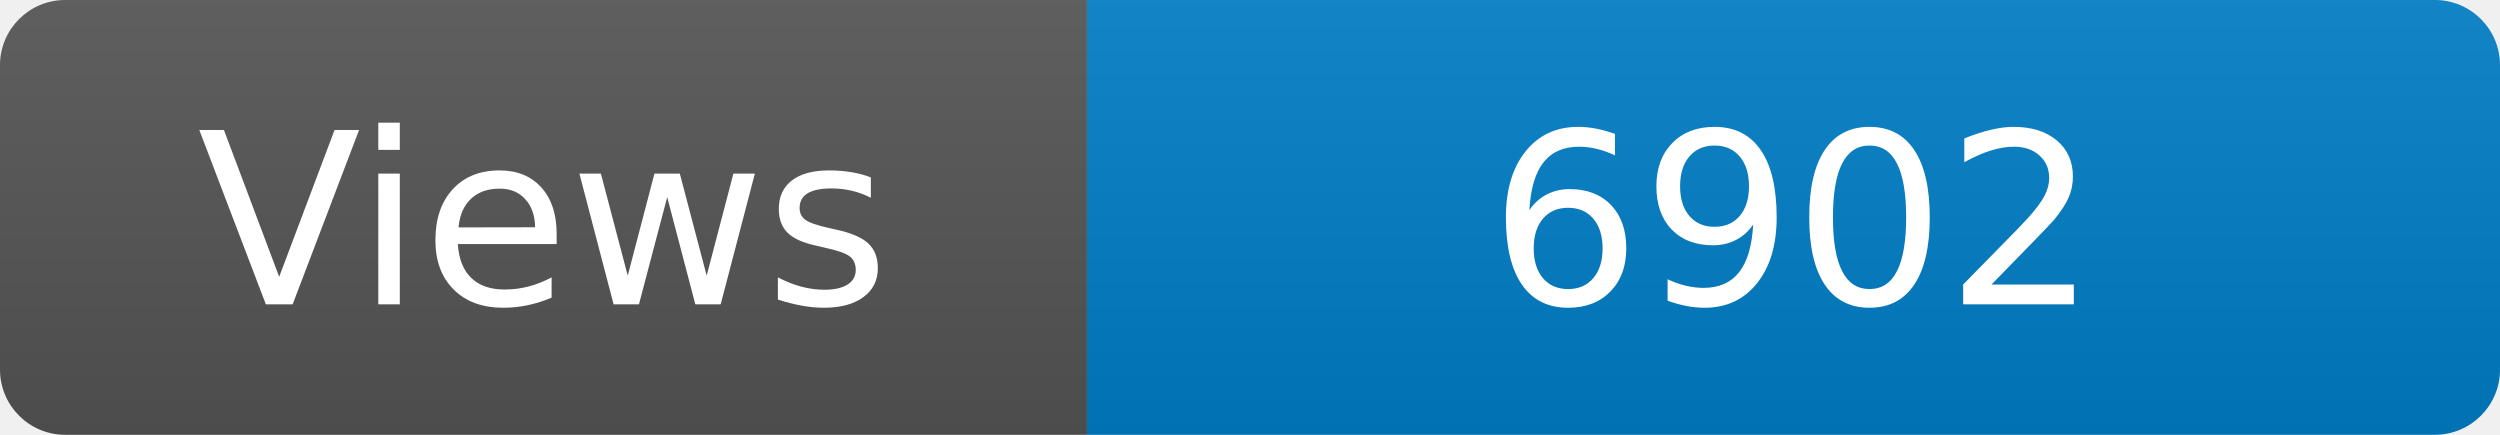
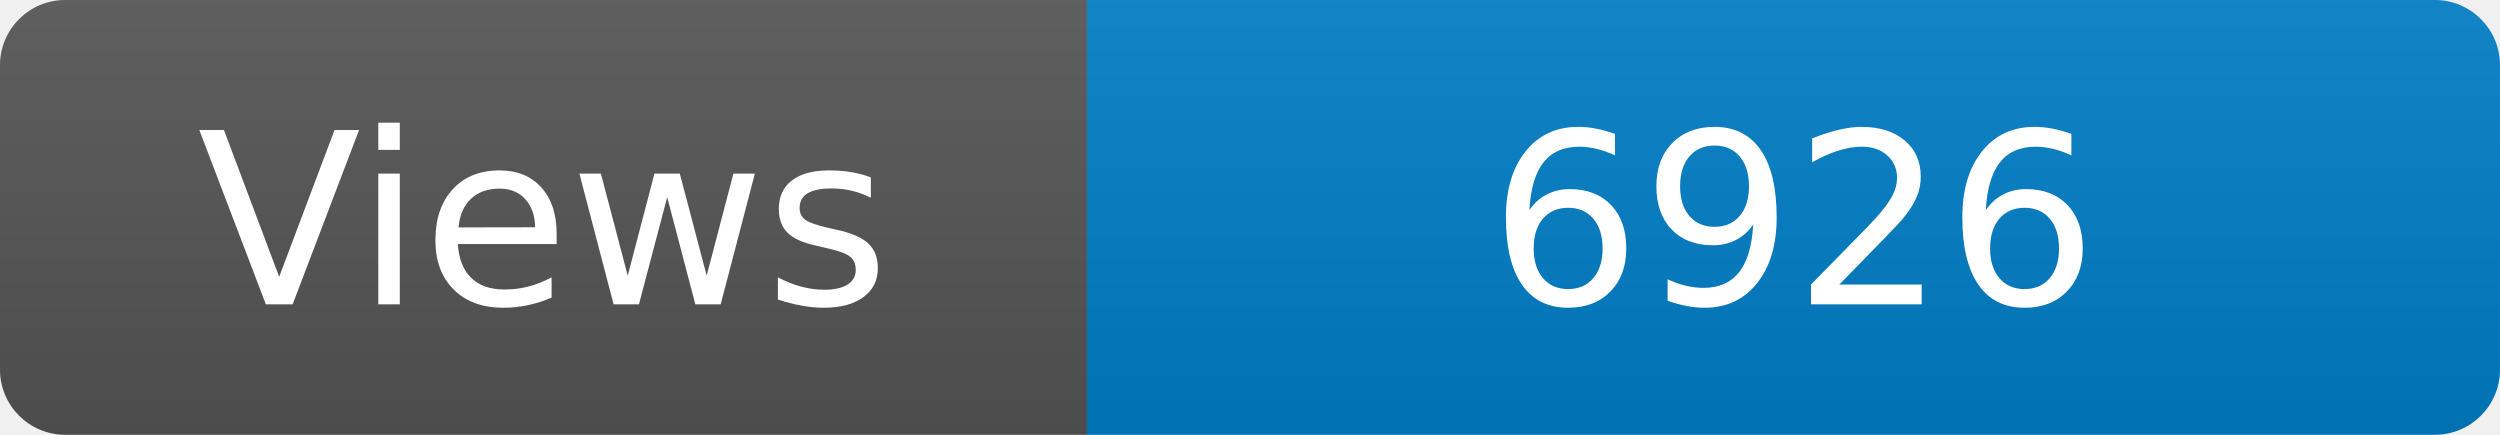
<svg xmlns="http://www.w3.org/2000/svg" width="115" height="20" role="img" aria-label="Maintained?: yes">
  <linearGradient id="s" x2="0" y2="100%">
    <stop offset="0" stop-color="#bbb" stop-opacity=".1" />
    <stop offset="1" stop-opacity=".1" />
  </linearGradient>
  <clipPath id="r">
    <rect width="115" height="20" rx="3" fill="#fff" />
  </clipPath>
  <g clip-path="url(#r)">
    <rect width="50" height="20" fill="#555" />
    <rect x="50" width="160" height="20" fill="#007ec6" />
    <rect width="115" height="20" fill="url(#s)" />
  </g>
  <g fill="#fff" text-anchor="middle" font-family="Verdana,Geneva,DejaVu Sans,sans-serif" font-size="110">
    <text x="250" y="140" transform="scale(.1)" fill="#fff">Views</text>
-     <text x="825" y="140" transform="scale(.1)" fill="#fff">6902</text>
+     <text x="825" y="140" transform="scale(.1)" fill="#fff">6926</text>
  </g>
</svg>
